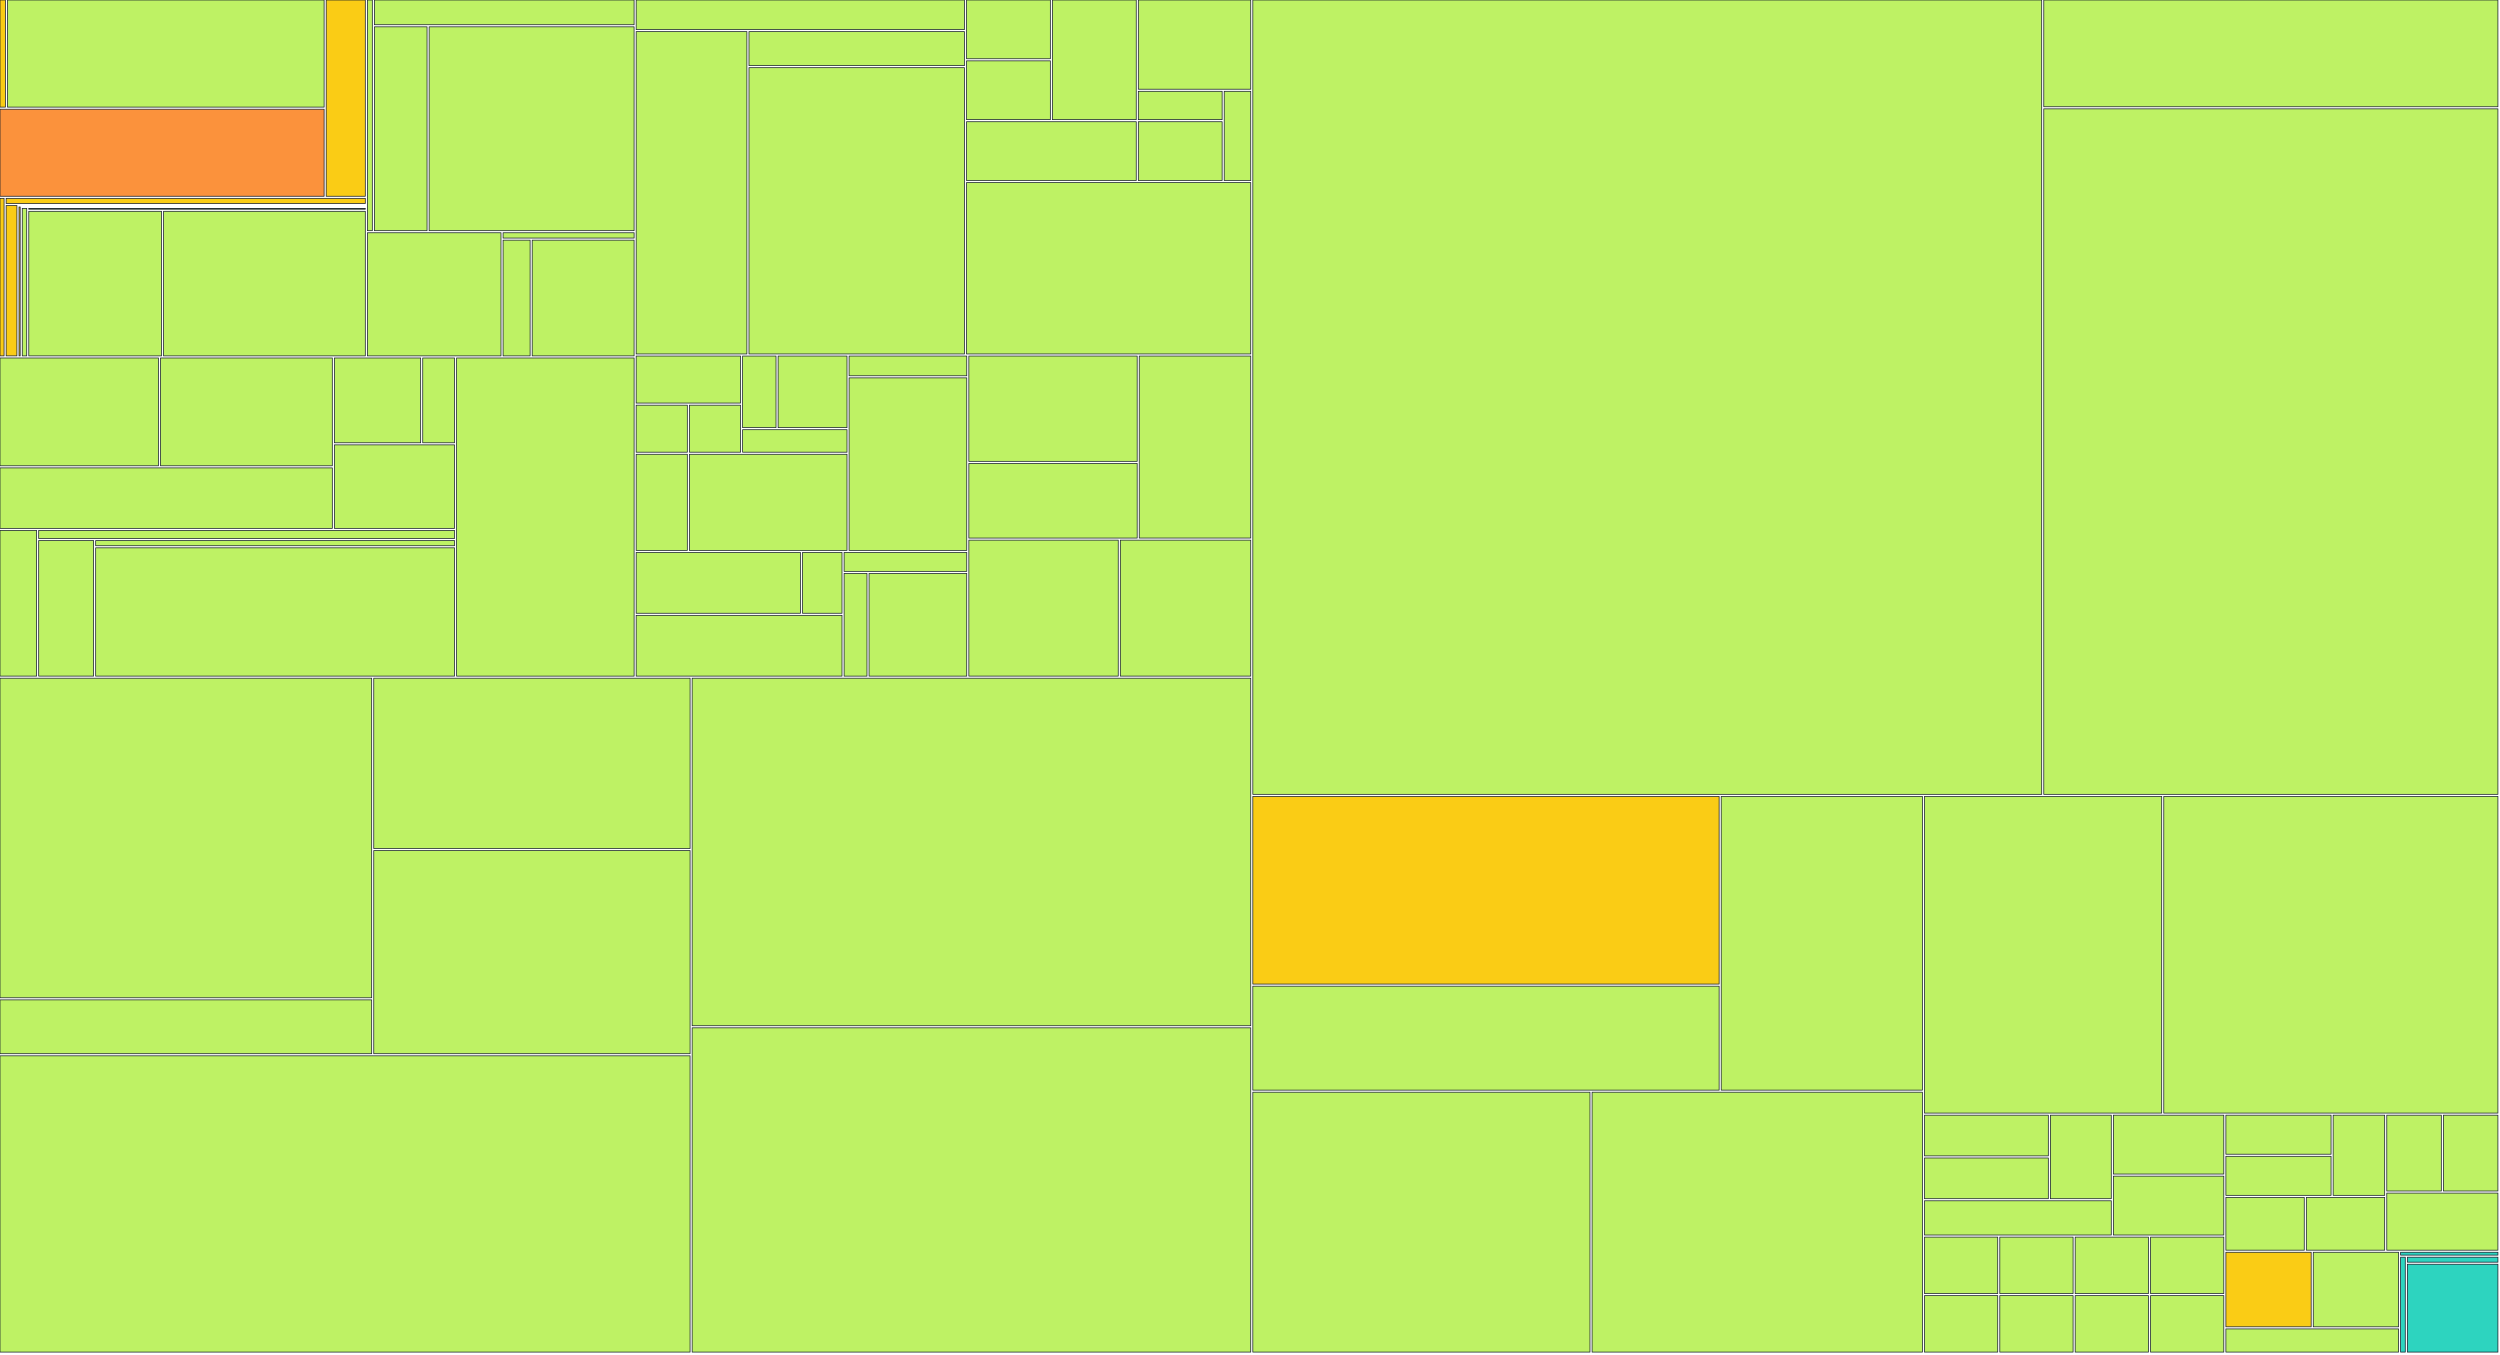
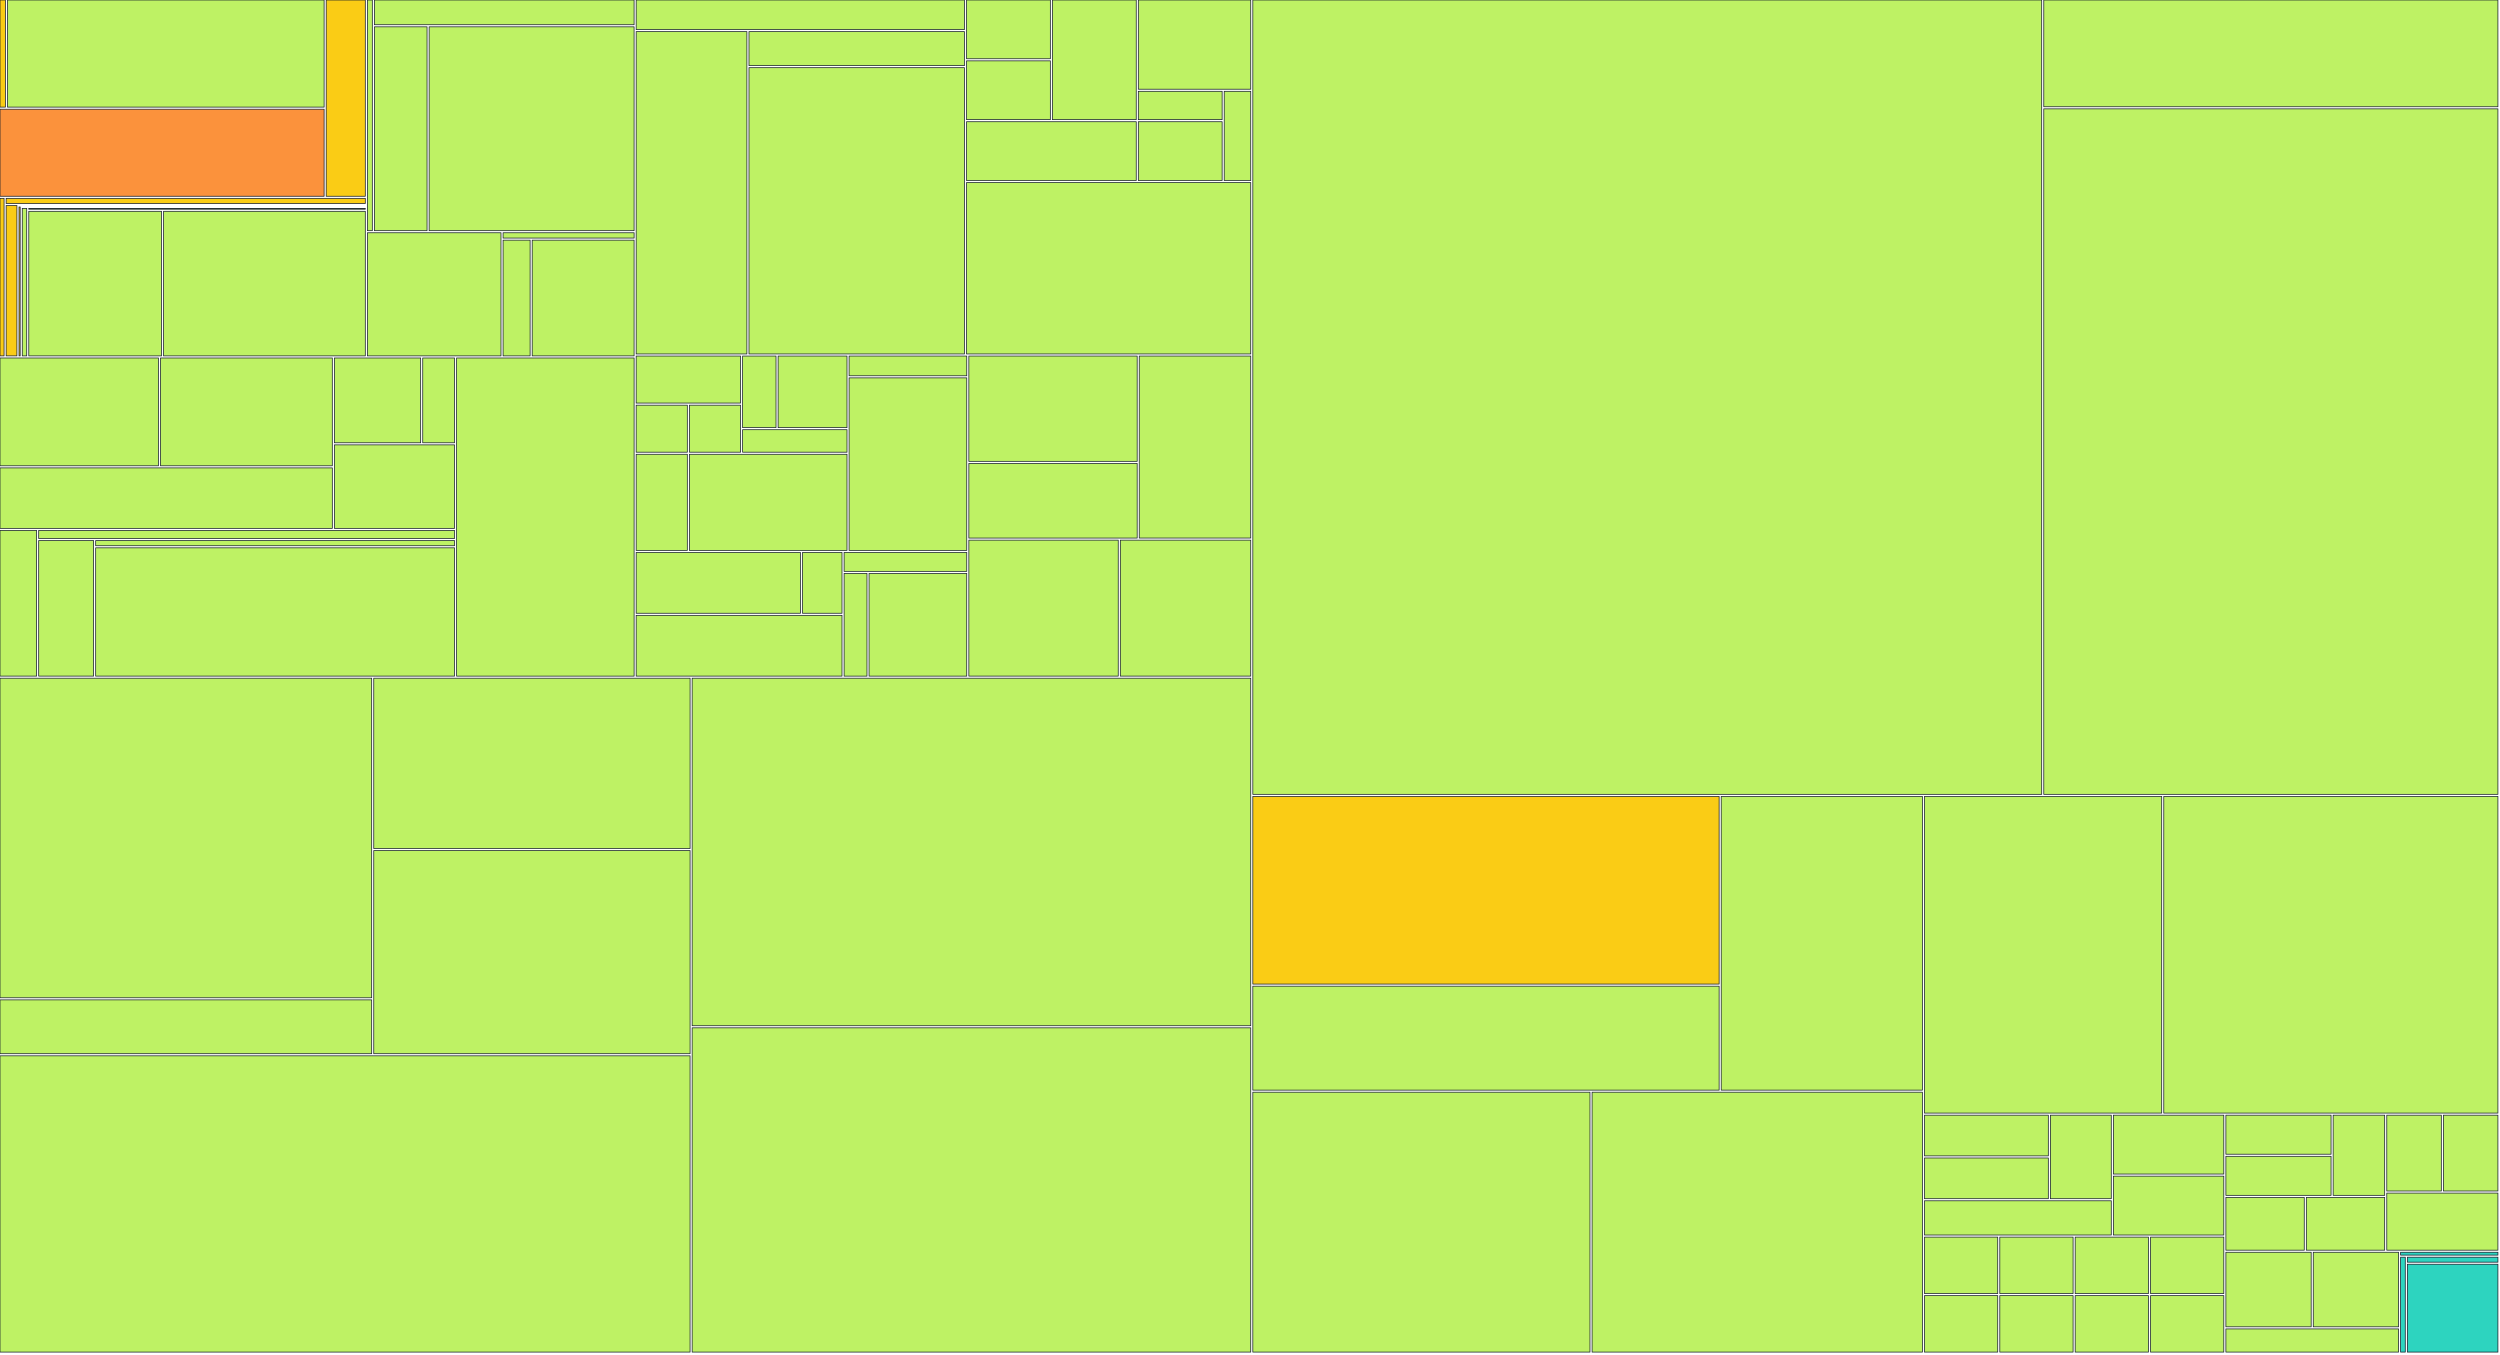
<svg xmlns="http://www.w3.org/2000/svg" width="1200" height="650" viewBox="0 0 1200 650">
  <g>
    <rect x="0.00" y="0.00" width="2.59" height="51.41" fill="#facc15" stroke="#111827" stroke-width="0.35" />
  </g>
  <g>
    <rect x="3.59" y="0.00" width="151.98" height="51.41" fill="#bef264" stroke="#111827" stroke-width="0.35" />
  </g>
  <g>
    <rect x="0.00" y="52.41" width="155.57" height="41.79" fill="#fb923c" stroke="#111827" stroke-width="0.35" />
  </g>
  <g>
    <rect x="156.57" y="0.00" width="18.77" height="94.20" fill="#facc15" stroke="#111827" stroke-width="0.35" />
  </g>
  <g>
    <rect x="0.00" y="95.20" width="1.95" height="75.63" fill="#facc15" stroke="#111827" stroke-width="0.35" />
  </g>
  <g>
    <rect x="2.95" y="95.20" width="172.39" height="2.47" fill="#facc15" stroke="#111827" stroke-width="0.35" />
  </g>
  <g>
    <rect x="2.95" y="98.67" width="5.17" height="72.15" fill="#facc15" stroke="#111827" stroke-width="0.35" />
  </g>
  <g>
    <rect x="9.12" y="98.67" width="166.22" height="0.00" fill="#facc15" stroke="#111827" stroke-width="0.35" />
  </g>
  <g>
    <rect x="9.12" y="99.35" width="0.56" height="71.48" fill="#facc15" stroke="#111827" stroke-width="0.35" />
  </g>
  <g>
    <rect x="10.68" y="99.35" width="164.66" height="0.00" fill="#facc15" stroke="#111827" stroke-width="0.35" />
  </g>
  <g>
    <rect x="10.68" y="100.03" width="2.15" height="70.80" fill="#bef264" stroke="#111827" stroke-width="0.35" />
  </g>
  <g>
    <rect x="13.82" y="100.03" width="161.51" height="0.39" fill="#bef264" stroke="#111827" stroke-width="0.35" />
  </g>
  <g>
    <rect x="13.82" y="101.42" width="63.69" height="69.41" fill="#bef264" stroke="#111827" stroke-width="0.35" />
  </g>
  <g>
    <rect x="78.51" y="101.42" width="96.83" height="69.41" fill="#bef264" stroke="#111827" stroke-width="0.35" />
  </g>
  <g>
    <rect x="176.34" y="0.00" width="2.37" height="110.73" fill="#bef264" stroke="#111827" stroke-width="0.35" />
  </g>
  <g>
    <rect x="179.71" y="0.00" width="124.65" height="11.88" fill="#bef264" stroke="#111827" stroke-width="0.35" />
  </g>
  <g>
    <rect x="179.71" y="12.88" width="25.27" height="97.85" fill="#bef264" stroke="#111827" stroke-width="0.35" />
  </g>
  <g>
    <rect x="205.98" y="12.88" width="98.38" height="97.85" fill="#bef264" stroke="#111827" stroke-width="0.35" />
  </g>
  <g>
    <rect x="176.34" y="111.73" width="64.14" height="59.10" fill="#bef264" stroke="#111827" stroke-width="0.35" />
  </g>
  <g>
    <rect x="241.48" y="111.73" width="62.89" height="2.54" fill="#bef264" stroke="#111827" stroke-width="0.35" />
  </g>
  <g>
    <rect x="241.48" y="115.27" width="12.97" height="55.56" fill="#bef264" stroke="#111827" stroke-width="0.35" />
  </g>
  <g>
    <rect x="255.45" y="115.27" width="48.91" height="55.56" fill="#bef264" stroke="#111827" stroke-width="0.35" />
  </g>
  <g>
    <rect x="0.00" y="171.83" width="76.04" height="51.76" fill="#bef264" stroke="#111827" stroke-width="0.35" />
  </g>
  <g>
    <rect x="77.04" y="171.83" width="82.46" height="51.76" fill="#bef264" stroke="#111827" stroke-width="0.35" />
  </g>
  <g>
    <rect x="0.00" y="224.59" width="159.51" height="29.02" fill="#bef264" stroke="#111827" stroke-width="0.35" />
  </g>
  <g>
    <rect x="160.51" y="171.83" width="41.41" height="40.71" fill="#bef264" stroke="#111827" stroke-width="0.35" />
  </g>
  <g>
    <rect x="202.92" y="171.83" width="15.24" height="40.71" fill="#bef264" stroke="#111827" stroke-width="0.35" />
  </g>
  <g>
    <rect x="160.51" y="213.54" width="57.66" height="40.07" fill="#bef264" stroke="#111827" stroke-width="0.35" />
  </g>
  <g>
    <rect x="0.00" y="254.60" width="17.57" height="69.93" fill="#bef264" stroke="#111827" stroke-width="0.35" />
  </g>
  <g>
    <rect x="18.57" y="254.60" width="199.59" height="3.88" fill="#bef264" stroke="#111827" stroke-width="0.35" />
  </g>
  <g>
    <rect x="18.57" y="259.48" width="26.35" height="65.05" fill="#bef264" stroke="#111827" stroke-width="0.35" />
  </g>
  <g>
    <rect x="45.93" y="259.48" width="172.24" height="2.48" fill="#bef264" stroke="#111827" stroke-width="0.35" />
  </g>
  <g>
    <rect x="45.93" y="262.96" width="172.24" height="61.57" fill="#bef264" stroke="#111827" stroke-width="0.35" />
  </g>
  <g>
    <rect x="219.17" y="171.83" width="85.20" height="152.71" fill="#bef264" stroke="#111827" stroke-width="0.35" />
  </g>
  <g>
    <rect x="305.36" y="0.00" width="157.57" height="14.19" fill="#bef264" stroke="#111827" stroke-width="0.35" />
  </g>
  <g>
    <rect x="305.36" y="15.19" width="53.15" height="154.71" fill="#bef264" stroke="#111827" stroke-width="0.35" />
  </g>
  <g>
    <rect x="359.51" y="15.19" width="103.42" height="16.30" fill="#bef264" stroke="#111827" stroke-width="0.35" />
  </g>
  <g>
    <rect x="359.51" y="32.49" width="103.42" height="137.41" fill="#bef264" stroke="#111827" stroke-width="0.35" />
  </g>
  <g>
    <rect x="463.93" y="0.00" width="40.23" height="28.21" fill="#bef264" stroke="#111827" stroke-width="0.35" />
  </g>
  <g>
    <rect x="463.93" y="29.21" width="40.23" height="28.21" fill="#bef264" stroke="#111827" stroke-width="0.35" />
  </g>
  <g>
    <rect x="505.16" y="0.00" width="40.23" height="57.43" fill="#bef264" stroke="#111827" stroke-width="0.35" />
  </g>
  <g>
    <rect x="463.93" y="58.43" width="81.46" height="28.21" fill="#bef264" stroke="#111827" stroke-width="0.35" />
  </g>
  <g>
    <rect x="546.39" y="0.00" width="53.97" height="42.82" fill="#bef264" stroke="#111827" stroke-width="0.35" />
  </g>
  <g>
    <rect x="546.39" y="43.82" width="40.23" height="13.61" fill="#bef264" stroke="#111827" stroke-width="0.35" />
  </g>
  <g>
    <rect x="546.39" y="58.43" width="40.23" height="28.21" fill="#bef264" stroke="#111827" stroke-width="0.35" />
  </g>
  <g>
    <rect x="587.62" y="43.82" width="12.74" height="42.82" fill="#bef264" stroke="#111827" stroke-width="0.35" />
  </g>
  <g>
    <rect x="463.93" y="87.64" width="136.43" height="82.26" fill="#bef264" stroke="#111827" stroke-width="0.35" />
  </g>
  <g>
    <rect x="305.36" y="170.90" width="50.10" height="22.57" fill="#bef264" stroke="#111827" stroke-width="0.35" />
  </g>
  <g>
    <rect x="305.36" y="194.48" width="24.55" height="22.57" fill="#bef264" stroke="#111827" stroke-width="0.35" />
  </g>
  <g>
    <rect x="330.91" y="194.48" width="24.55" height="22.57" fill="#bef264" stroke="#111827" stroke-width="0.35" />
  </g>
  <g>
    <rect x="356.46" y="170.90" width="16.03" height="34.36" fill="#bef264" stroke="#111827" stroke-width="0.35" />
  </g>
  <g>
    <rect x="373.49" y="170.90" width="33.07" height="34.36" fill="#bef264" stroke="#111827" stroke-width="0.35" />
  </g>
  <g>
    <rect x="356.46" y="206.26" width="50.10" height="10.79" fill="#bef264" stroke="#111827" stroke-width="0.35" />
  </g>
  <g>
    <rect x="305.36" y="218.05" width="24.55" height="46.14" fill="#bef264" stroke="#111827" stroke-width="0.35" />
  </g>
  <g>
    <rect x="330.91" y="218.05" width="75.65" height="46.14" fill="#bef264" stroke="#111827" stroke-width="0.35" />
  </g>
  <g>
    <rect x="407.56" y="170.90" width="56.49" height="9.48" fill="#bef264" stroke="#111827" stroke-width="0.35" />
  </g>
  <g>
    <rect x="407.56" y="181.38" width="56.49" height="82.81" fill="#bef264" stroke="#111827" stroke-width="0.35" />
  </g>
  <g>
    <rect x="305.36" y="265.19" width="78.84" height="29.17" fill="#bef264" stroke="#111827" stroke-width="0.35" />
  </g>
  <g>
    <rect x="385.20" y="265.19" width="18.96" height="29.17" fill="#bef264" stroke="#111827" stroke-width="0.35" />
  </g>
  <g>
    <rect x="305.36" y="295.36" width="98.80" height="29.17" fill="#bef264" stroke="#111827" stroke-width="0.35" />
  </g>
  <g>
    <rect x="405.17" y="265.19" width="58.88" height="9.06" fill="#bef264" stroke="#111827" stroke-width="0.35" />
  </g>
  <g>
    <rect x="405.17" y="275.25" width="10.98" height="49.29" fill="#bef264" stroke="#111827" stroke-width="0.35" />
  </g>
  <g>
    <rect x="417.14" y="275.25" width="46.90" height="49.29" fill="#bef264" stroke="#111827" stroke-width="0.35" />
  </g>
  <g>
    <rect x="465.05" y="170.90" width="80.79" height="50.54" fill="#bef264" stroke="#111827" stroke-width="0.35" />
  </g>
  <g>
    <rect x="465.05" y="222.45" width="80.79" height="35.82" fill="#bef264" stroke="#111827" stroke-width="0.35" />
  </g>
  <g>
    <rect x="546.83" y="170.90" width="53.53" height="87.36" fill="#bef264" stroke="#111827" stroke-width="0.35" />
  </g>
  <g>
    <rect x="465.05" y="259.26" width="71.70" height="65.27" fill="#bef264" stroke="#111827" stroke-width="0.35" />
  </g>
  <g>
    <rect x="537.75" y="259.26" width="62.61" height="65.27" fill="#bef264" stroke="#111827" stroke-width="0.35" />
  </g>
  <g>
    <rect x="0.00" y="325.53" width="178.41" height="153.41" fill="#bef264" stroke="#111827" stroke-width="0.35" />
  </g>
  <g>
    <rect x="0.00" y="479.94" width="178.41" height="25.85" fill="#bef264" stroke="#111827" stroke-width="0.35" />
  </g>
  <g>
    <rect x="179.41" y="325.53" width="151.83" height="81.75" fill="#bef264" stroke="#111827" stroke-width="0.35" />
  </g>
  <g>
    <rect x="179.41" y="408.28" width="151.83" height="97.51" fill="#bef264" stroke="#111827" stroke-width="0.35" />
  </g>
  <g>
    <rect x="0.00" y="506.80" width="331.23" height="142.20" fill="#bef264" stroke="#111827" stroke-width="0.35" />
  </g>
  <g>
    <rect x="332.23" y="325.53" width="268.13" height="166.83" fill="#bef264" stroke="#111827" stroke-width="0.35" />
  </g>
  <g>
    <rect x="332.23" y="493.36" width="268.13" height="155.64" fill="#bef264" stroke="#111827" stroke-width="0.35" />
  </g>
  <g>
    <rect x="601.36" y="0.00" width="378.66" height="381.28" fill="#bef264" stroke="#111827" stroke-width="0.35" />
  </g>
  <g>
    <rect x="981.02" y="0.00" width="217.98" height="51.25" fill="#bef264" stroke="#111827" stroke-width="0.35" />
  </g>
  <g>
    <rect x="981.02" y="52.25" width="217.98" height="329.03" fill="#bef264" stroke="#111827" stroke-width="0.35" />
  </g>
  <g>
    <rect x="601.36" y="382.28" width="223.82" height="90.08" fill="#facc15" stroke="#111827" stroke-width="0.35" />
  </g>
  <g>
    <rect x="601.36" y="473.36" width="223.82" height="49.90" fill="#bef264" stroke="#111827" stroke-width="0.35" />
  </g>
  <g>
    <rect x="826.18" y="382.28" width="96.56" height="140.98" fill="#bef264" stroke="#111827" stroke-width="0.35" />
  </g>
  <g>
    <rect x="601.36" y="524.25" width="161.83" height="124.75" fill="#bef264" stroke="#111827" stroke-width="0.35" />
  </g>
  <g>
    <rect x="764.20" y="524.25" width="158.54" height="124.75" fill="#bef264" stroke="#111827" stroke-width="0.35" />
  </g>
  <g>
    <rect x="923.74" y="382.28" width="113.88" height="152.00" fill="#bef264" stroke="#111827" stroke-width="0.35" />
  </g>
  <g>
    <rect x="1038.62" y="382.28" width="160.38" height="152.00" fill="#bef264" stroke="#111827" stroke-width="0.35" />
  </g>
  <g>
    <rect x="923.74" y="535.28" width="59.45" height="19.55" fill="#bef264" stroke="#111827" stroke-width="0.35" />
  </g>
  <g>
    <rect x="923.74" y="555.83" width="59.45" height="19.55" fill="#bef264" stroke="#111827" stroke-width="0.35" />
  </g>
  <g>
    <rect x="984.19" y="535.28" width="29.22" height="40.10" fill="#bef264" stroke="#111827" stroke-width="0.35" />
  </g>
  <g>
    <rect x="923.74" y="576.38" width="89.67" height="16.43" fill="#bef264" stroke="#111827" stroke-width="0.35" />
  </g>
  <g>
    <rect x="1014.41" y="535.28" width="53.02" height="28.26" fill="#bef264" stroke="#111827" stroke-width="0.35" />
  </g>
  <g>
    <rect x="1014.41" y="564.55" width="53.02" height="28.26" fill="#bef264" stroke="#111827" stroke-width="0.35" />
  </g>
  <g>
    <rect x="923.74" y="593.81" width="35.17" height="27.09" fill="#bef264" stroke="#111827" stroke-width="0.35" />
  </g>
  <g>
    <rect x="959.91" y="593.81" width="35.17" height="27.09" fill="#bef264" stroke="#111827" stroke-width="0.35" />
  </g>
  <g>
    <rect x="923.74" y="621.91" width="35.17" height="27.09" fill="#bef264" stroke="#111827" stroke-width="0.35" />
  </g>
  <g>
    <rect x="959.91" y="621.91" width="35.17" height="27.09" fill="#bef264" stroke="#111827" stroke-width="0.35" />
  </g>
  <g>
    <rect x="996.08" y="593.81" width="35.17" height="27.09" fill="#bef264" stroke="#111827" stroke-width="0.35" />
  </g>
  <g>
    <rect x="1032.26" y="593.81" width="35.17" height="27.09" fill="#bef264" stroke="#111827" stroke-width="0.35" />
  </g>
  <g>
    <rect x="996.08" y="621.91" width="35.17" height="27.09" fill="#bef264" stroke="#111827" stroke-width="0.35" />
  </g>
  <g>
    <rect x="1032.26" y="621.91" width="35.17" height="27.09" fill="#bef264" stroke="#111827" stroke-width="0.35" />
  </g>
  <g>
    <rect x="1068.43" y="535.28" width="50.48" height="18.74" fill="#bef264" stroke="#111827" stroke-width="0.35" />
  </g>
  <g>
    <rect x="1068.43" y="555.02" width="50.48" height="18.74" fill="#bef264" stroke="#111827" stroke-width="0.35" />
  </g>
  <g>
    <rect x="1119.91" y="535.28" width="24.74" height="38.48" fill="#bef264" stroke="#111827" stroke-width="0.35" />
  </g>
  <g>
    <rect x="1068.43" y="574.76" width="37.61" height="25.32" fill="#bef264" stroke="#111827" stroke-width="0.35" />
  </g>
  <g>
    <rect x="1107.04" y="574.76" width="37.61" height="25.32" fill="#bef264" stroke="#111827" stroke-width="0.35" />
  </g>
  <g>
    <rect x="1145.66" y="535.28" width="26.17" height="36.40" fill="#bef264" stroke="#111827" stroke-width="0.35" />
  </g>
  <g>
    <rect x="1172.83" y="535.28" width="26.17" height="36.40" fill="#bef264" stroke="#111827" stroke-width="0.35" />
  </g>
  <g>
    <rect x="1145.66" y="572.68" width="53.34" height="27.40" fill="#bef264" stroke="#111827" stroke-width="0.35" />
  </g>
  <g>
-     <rect x="1068.43" y="601.08" width="40.93" height="35.80" fill="#facc15" stroke="#111827" stroke-width="0.35" />
+     <rect x="1068.43" y="601.08" width="40.93" height="35.80" fill="#bef264" stroke="#111827" stroke-width="0.35" />
  </g>
  <g>
    <rect x="1110.36" y="601.08" width="40.93" height="35.80" fill="#bef264" stroke="#111827" stroke-width="0.35" />
  </g>
  <g>
    <rect x="1068.43" y="637.88" width="82.87" height="11.12" fill="#bef264" stroke="#111827" stroke-width="0.35" />
  </g>
  <g>
    <rect x="1152.30" y="601.08" width="46.70" height="1.37" fill="#2dd4bf" stroke="#111827" stroke-width="0.35" />
  </g>
  <g>
    <rect x="1152.30" y="603.45" width="2.23" height="45.55" fill="#2dd4bf" stroke="#111827" stroke-width="0.35" />
  </g>
  <g>
    <rect x="1155.53" y="603.45" width="43.47" height="2.39" fill="#2dd4bf" stroke="#111827" stroke-width="0.35" />
  </g>
  <g>
    <rect x="1155.53" y="606.83" width="43.47" height="42.17" fill="#2dd4bf" stroke="#111827" stroke-width="0.35" />
  </g>
</svg>
